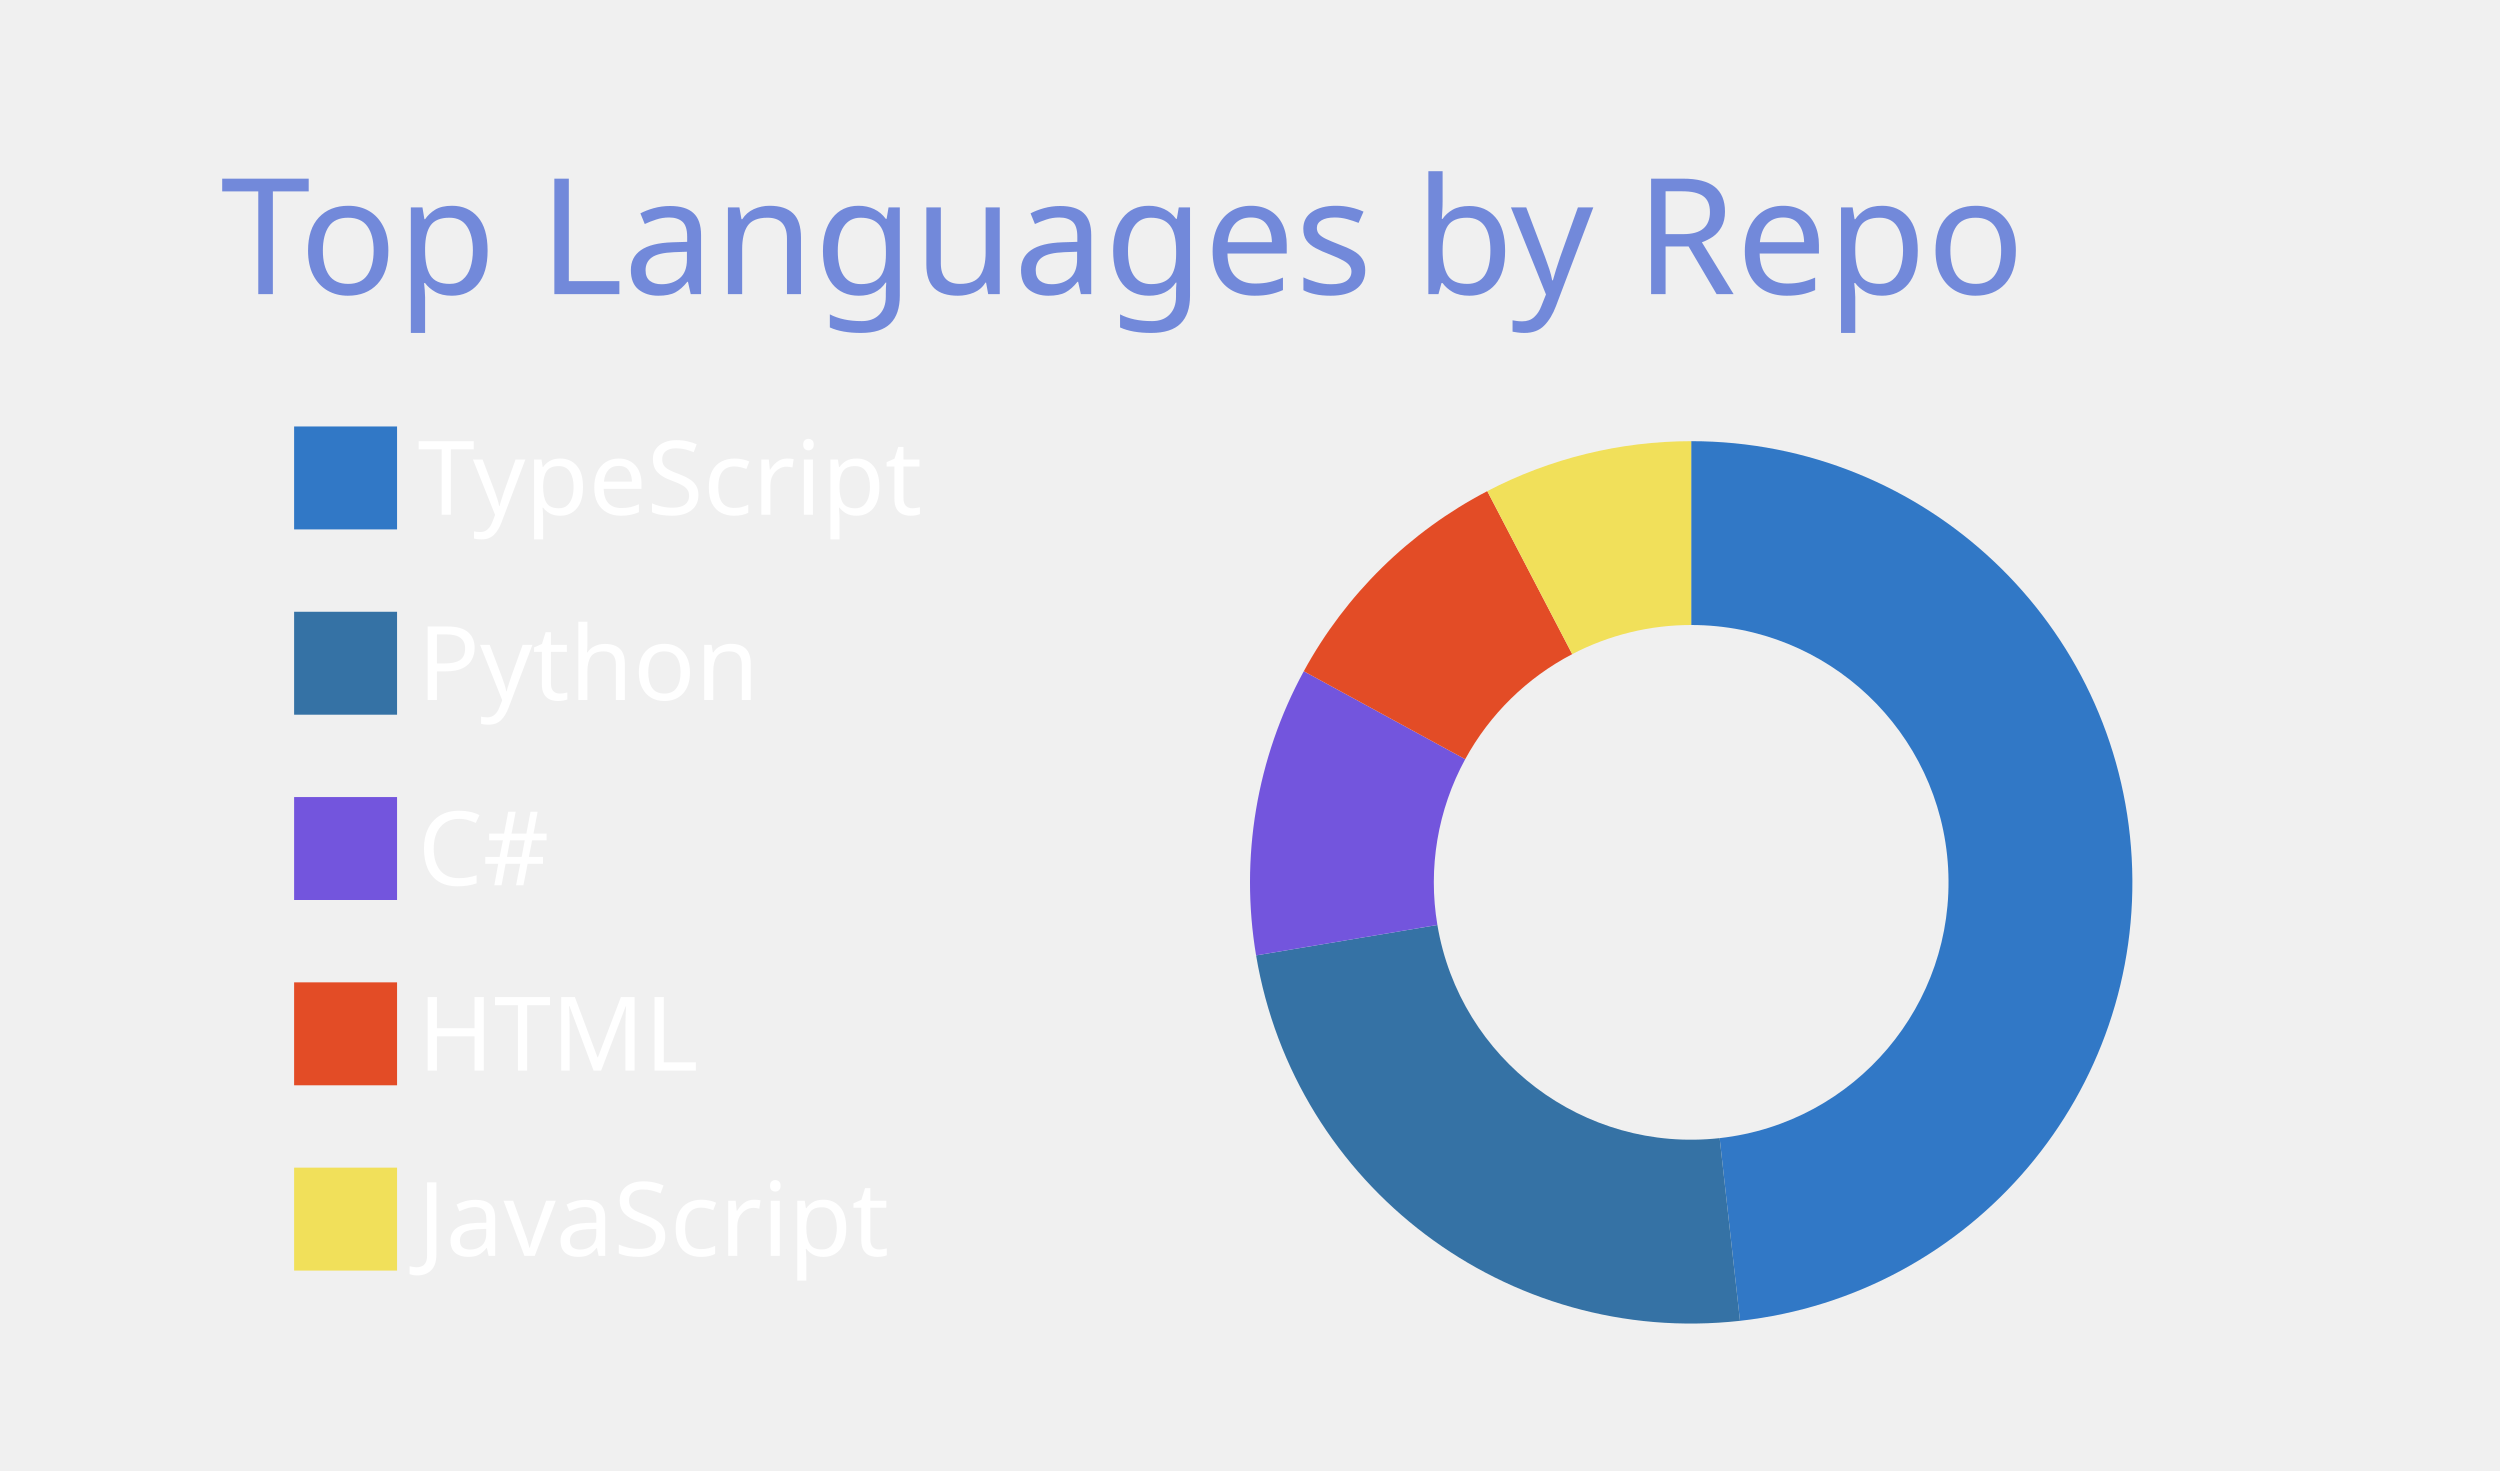
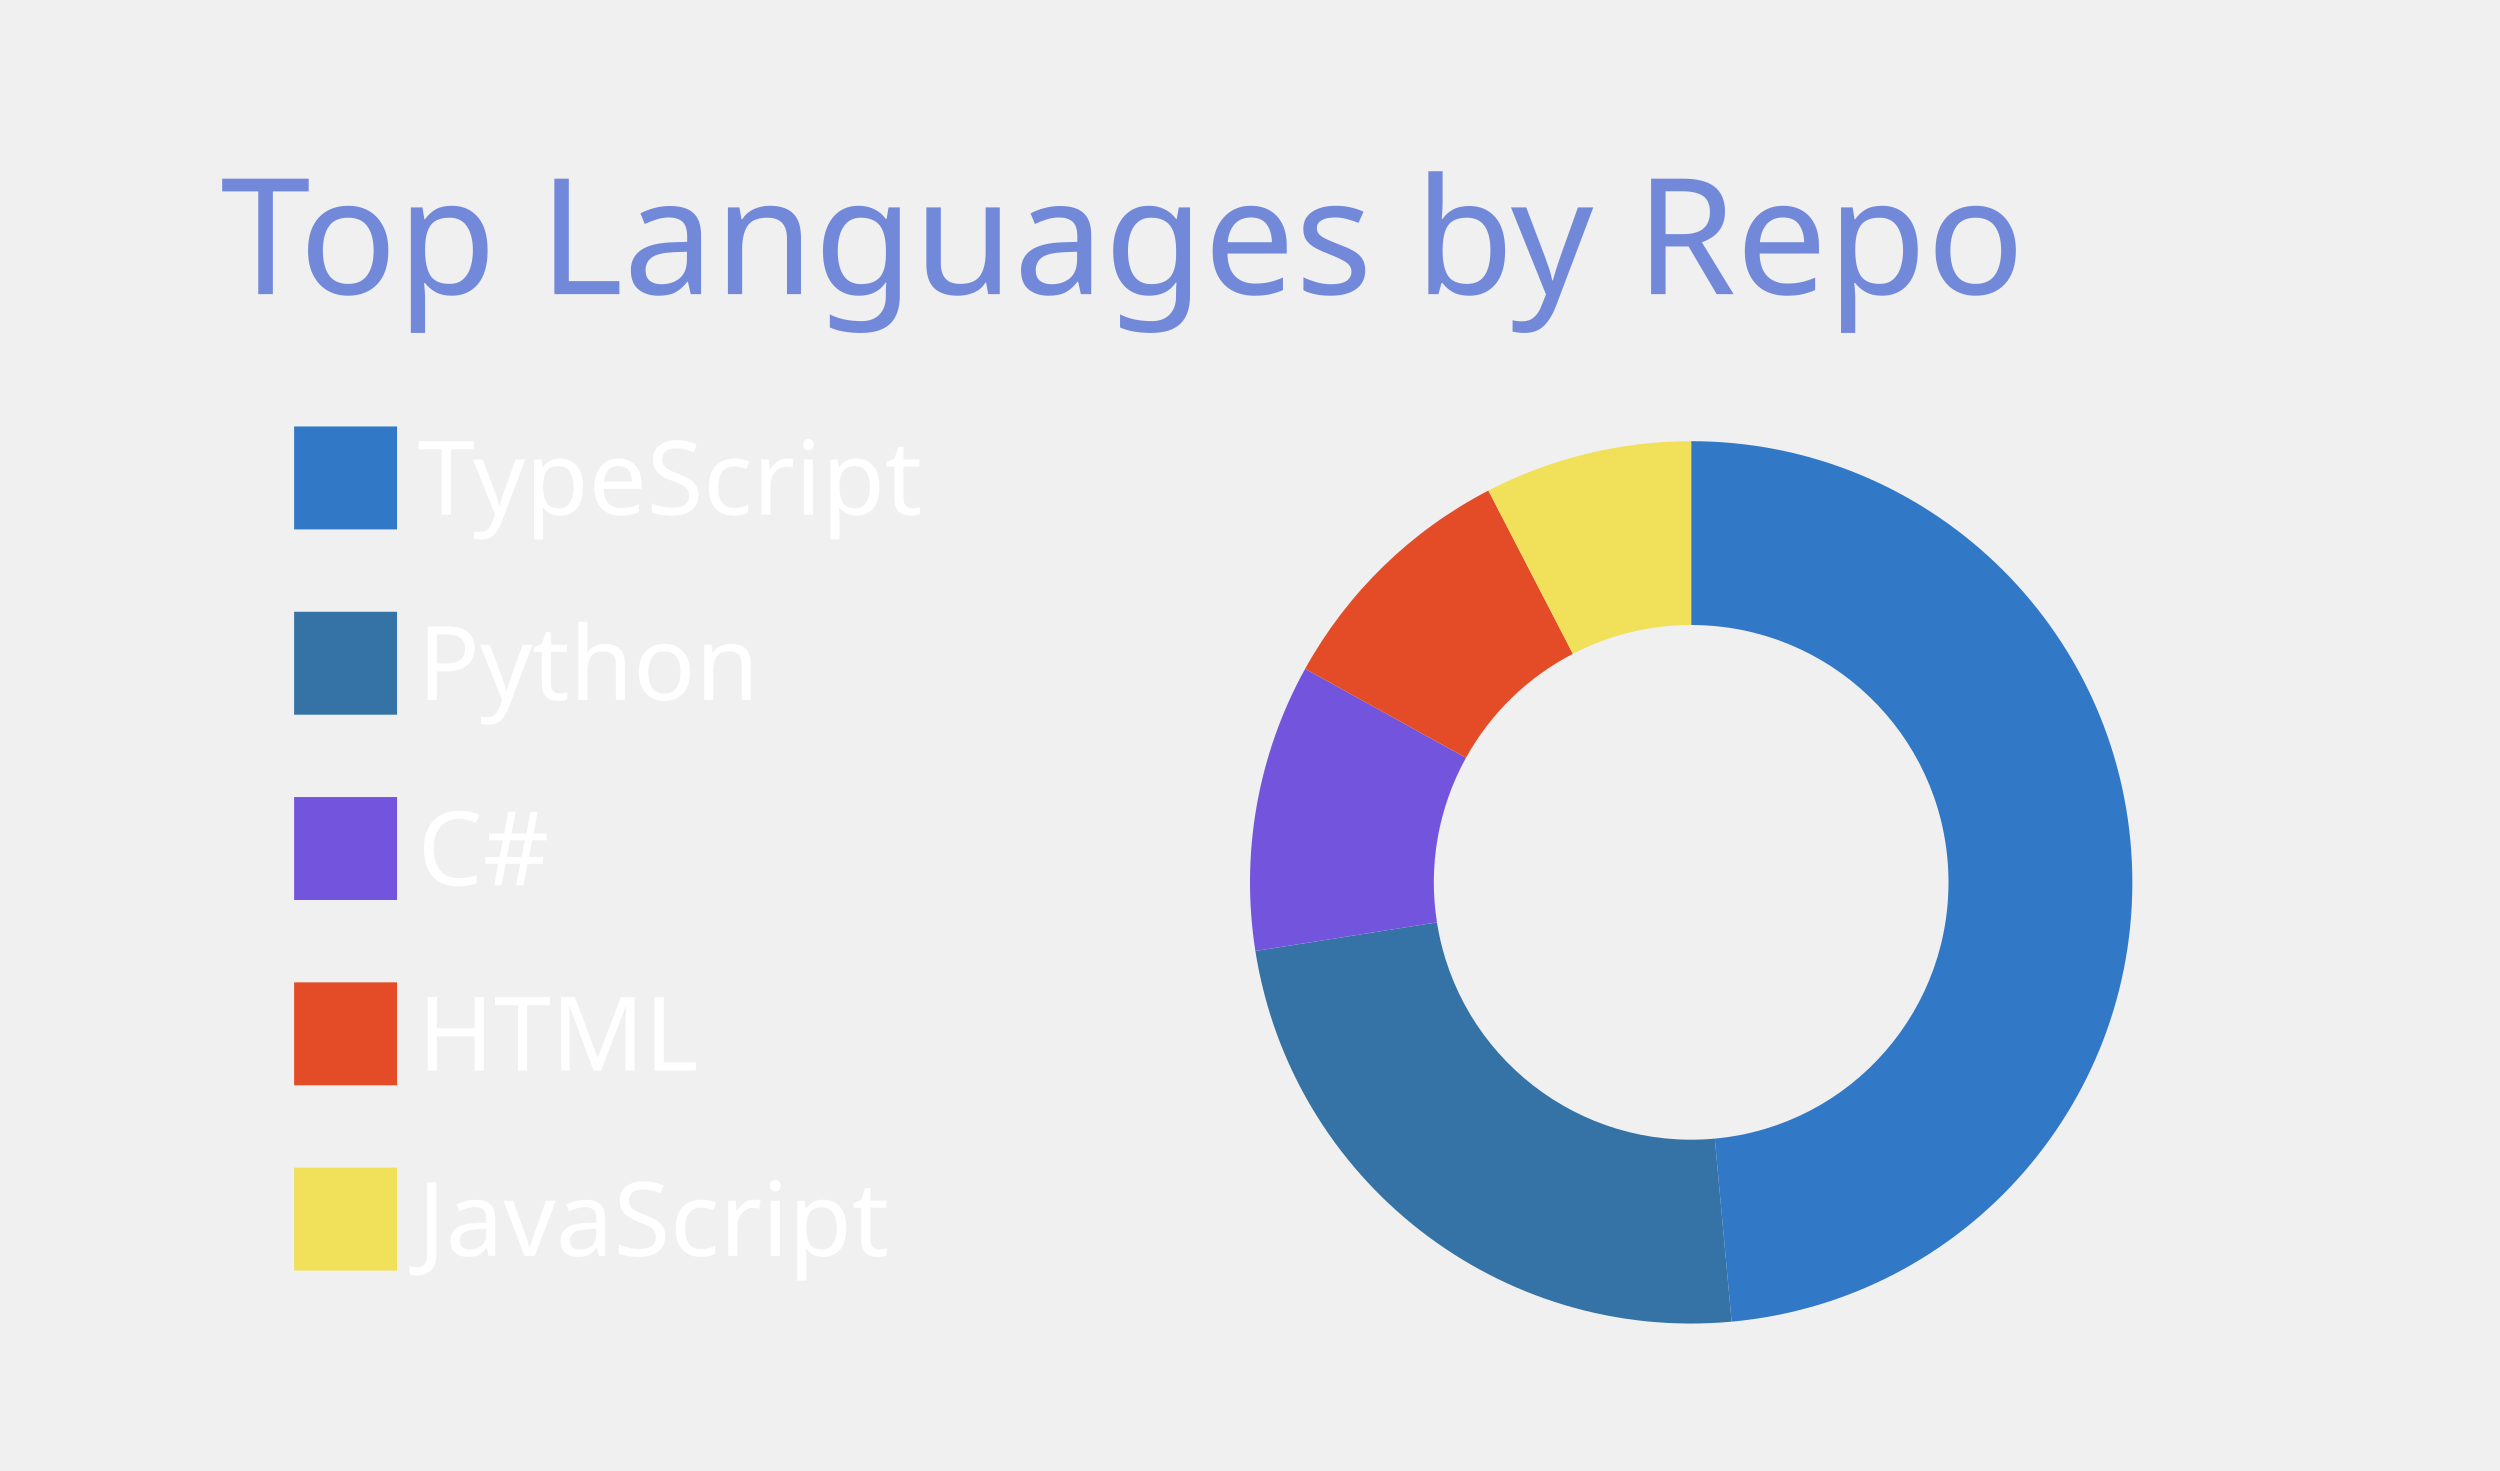
<svg xmlns="http://www.w3.org/2000/svg" width="340" height="200" viewBox="0 0 340 200">
  <style>* {
          font-family: 'Segoe UI', Ubuntu, "Helvetica Neue", Sans-Serif
        }</style>
  <g class="gpsc-root">
    <rect x="1" y="1" rx="5" ry="5" height="99%" width="99.412%" stroke="#000000" stroke-width="1" fill="#ffffff00" stroke-opacity="0" />
    <text x="30" y="40" class="gpsc-item" style="--gpsc-i: 0; font-size: 22px; fill: #7289da;">Top Languages by Repo</text>
    <g transform="translate(0,40)">
      <g transform="translate(40,0)">
        <rect y="18" width="14" height="14" class="gpsc-item" style="--gpsc-i: 0; stroke-width: 1px;" fill="#3178c6" stroke="#ffffff00" />
        <rect y="43.2" width="14" height="14" class="gpsc-item" style="--gpsc-i: 1; stroke-width: 1px;" fill="#3572A5" stroke="#ffffff00" />
        <rect y="68.4" width="14" height="14" class="gpsc-item" style="--gpsc-i: 2; stroke-width: 1px;" fill="#7355dd" stroke="#ffffff00" />
        <rect y="93.6" width="14" height="14" class="gpsc-item" style="--gpsc-i: 3; stroke-width: 1px;" fill="#e34c26" stroke="#ffffff00" />
        <rect y="118.8" width="14" height="14" class="gpsc-item" style="--gpsc-i: 4; stroke-width: 1px;" fill="#f1e05a" stroke="#ffffff00" />
        <text x="16.8" y="30" class="gpsc-item" style="--gpsc-i: 0; fill: #ffffff; font-size: 14px;">TypeScript</text>
        <text x="16.8" y="55.2" class="gpsc-item" style="--gpsc-i: 1; fill: #ffffff; font-size: 14px;">Python</text>
        <text x="16.8" y="80.4" class="gpsc-item" style="--gpsc-i: 2; fill: #ffffff; font-size: 14px;">C#</text>
        <text x="16.8" y="105.6" class="gpsc-item" style="--gpsc-i: 3; fill: #ffffff; font-size: 14px;">HTML</text>
        <text x="16.8" y="130.8" class="gpsc-item" style="--gpsc-i: 4; fill: #ffffff; font-size: 14px;">JavaScript</text>
      </g>
      <g transform="translate( 230, 80 )">
        <g class="arc" style="--gpsc-i: 0;">
-           <path d="M3.67394039744206e-15,-60A60,60,0,0,1,6.639,59.632L3.873,34.785A35,35,0,0,0,2.1431318985078682e-15,-35Z" style="fill: #3178c6; stroke-width: 2px;" stroke="#ffffff00" />
+           <path d="M3.67394039744206e-15,-60A60,60,0,0,1,5.504,59.747L3.211,34.852A35,35,0,0,0,2.1431318985078682e-15,-35Z" style="fill: #3178c6; stroke-width: 2px;" stroke="#ffffff00" />
        </g>
        <g class="arc" style="--gpsc-i: 1;">
-           <path d="M6.639,59.632A60,60,0,0,1,-59.172,9.933L-34.517,5.794A35,35,0,0,0,3.873,34.785Z" style="fill: #3572A5; stroke-width: 2px;" stroke="#ffffff00" />
+           <path d="M5.504,59.747A60,60,0,0,1,-59.27,9.332L-34.574,5.443A35,35,0,0,0,3.211,34.852Z" style="fill: #3572A5; stroke-width: 2px;" stroke="#ffffff00" />
        </g>
        <g class="arc" style="--gpsc-i: 2;">
-           <path d="M-59.172,9.933A60,60,0,0,1,-52.685,-28.711L-30.733,-16.748A35,35,0,0,0,-34.517,5.794Z" style="fill: #7355dd; stroke-width: 2px;" stroke="#ffffff00" />
+           <path d="M-59.27,9.332A60,60,0,0,1,-52.504,-29.04L-30.627,-16.94A35,35,0,0,0,-34.574,5.443Z" style="fill: #7355dd; stroke-width: 2px;" stroke="#ffffff00" />
        </g>
        <g class="arc" style="--gpsc-i: 3;">
-           <path d="M-52.685,-28.711A60,60,0,0,1,-27.732,-53.206L-16.177,-31.037A35,35,0,0,0,-30.733,-16.748Z" style="fill: #e34c26; stroke-width: 2px;" stroke="#ffffff00" />
+           <path d="M-52.504,-29.04A60,60,0,0,1,-27.583,-53.284L-16.09,-31.082A35,35,0,0,0,-30.627,-16.94Z" style="fill: #e34c26; stroke-width: 2px;" stroke="#ffffff00" />
        </g>
        <g class="arc" style="--gpsc-i: 4;">
-           <path d="M-27.732,-53.206A60,60,0,0,1,-1.1021821192326178e-14,-60L-6.429395695523604e-15,-35A35,35,0,0,0,-16.177,-31.037Z" style="fill: #f1e05a; stroke-width: 2px;" stroke="#ffffff00" />
+           <path d="M-27.583,-53.284A60,60,0,0,1,-1.1021821192326178e-14,-60L-6.429395695523604e-15,-35A35,35,0,0,0,-16.09,-31.082Z" style="fill: #f1e05a; stroke-width: 2px;" stroke="#ffffff00" />
        </g>
      </g>
    </g>
  </g>
</svg>
